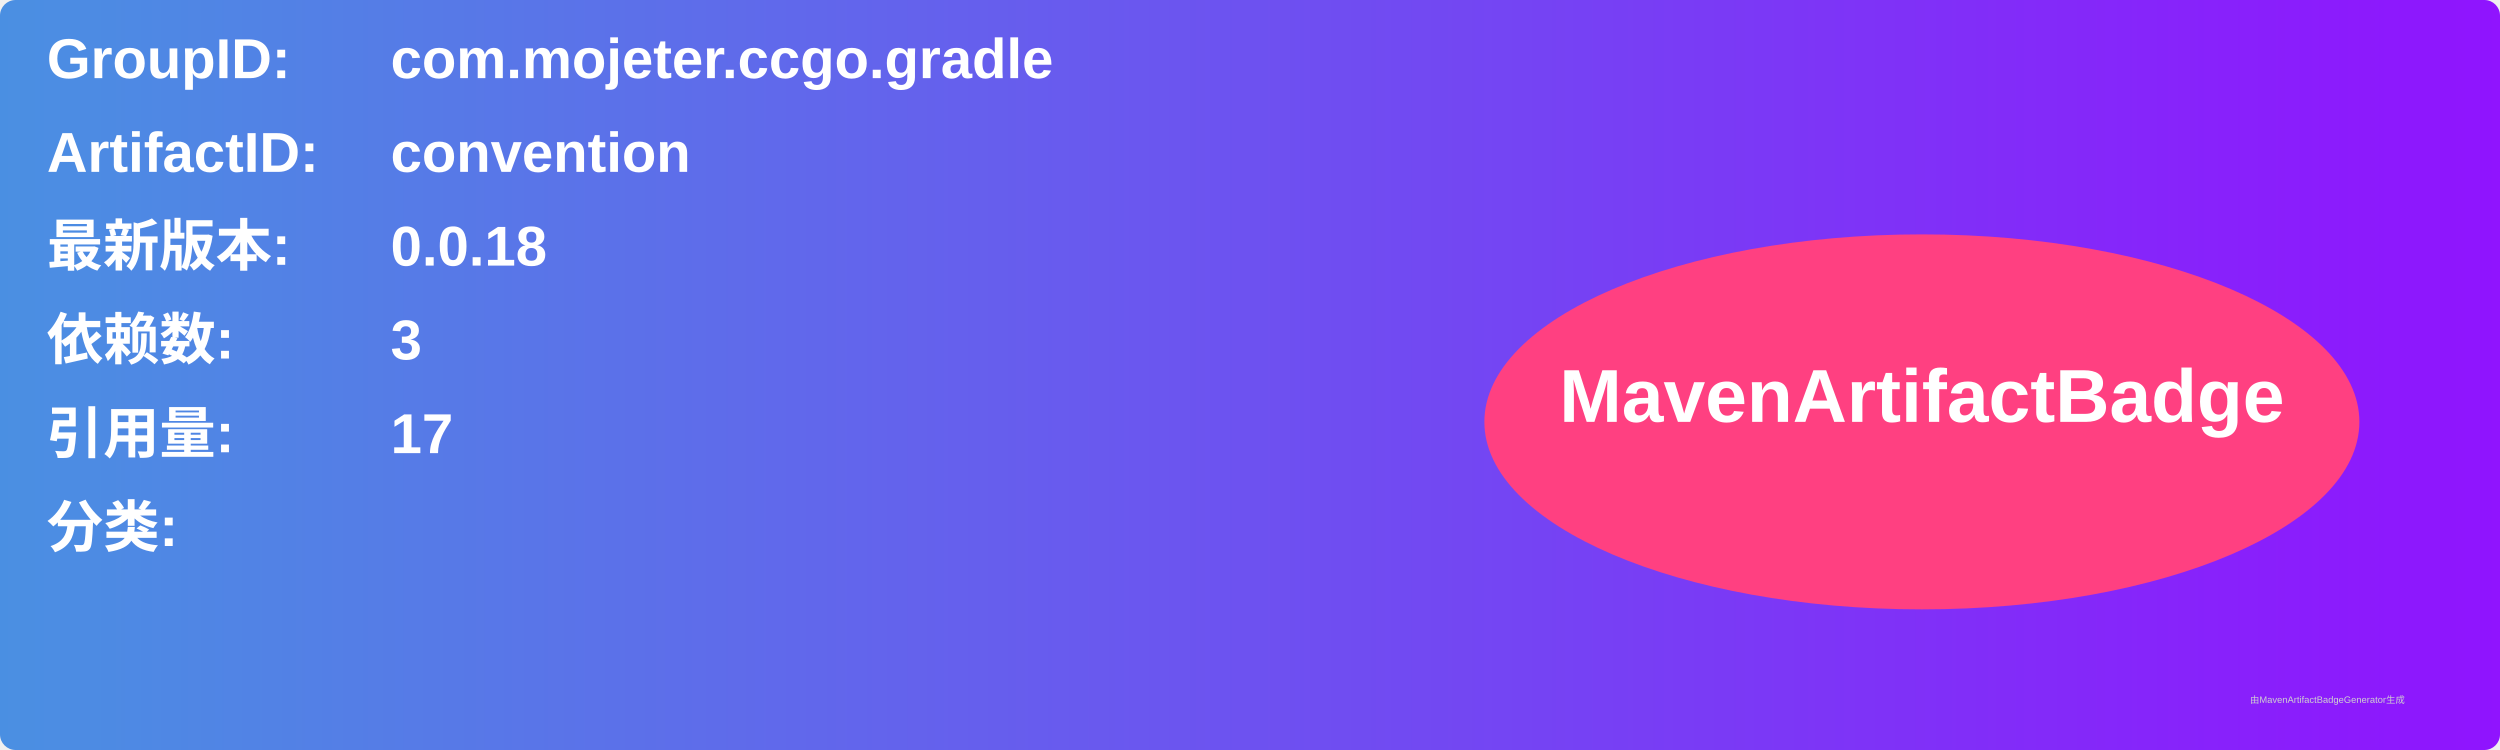
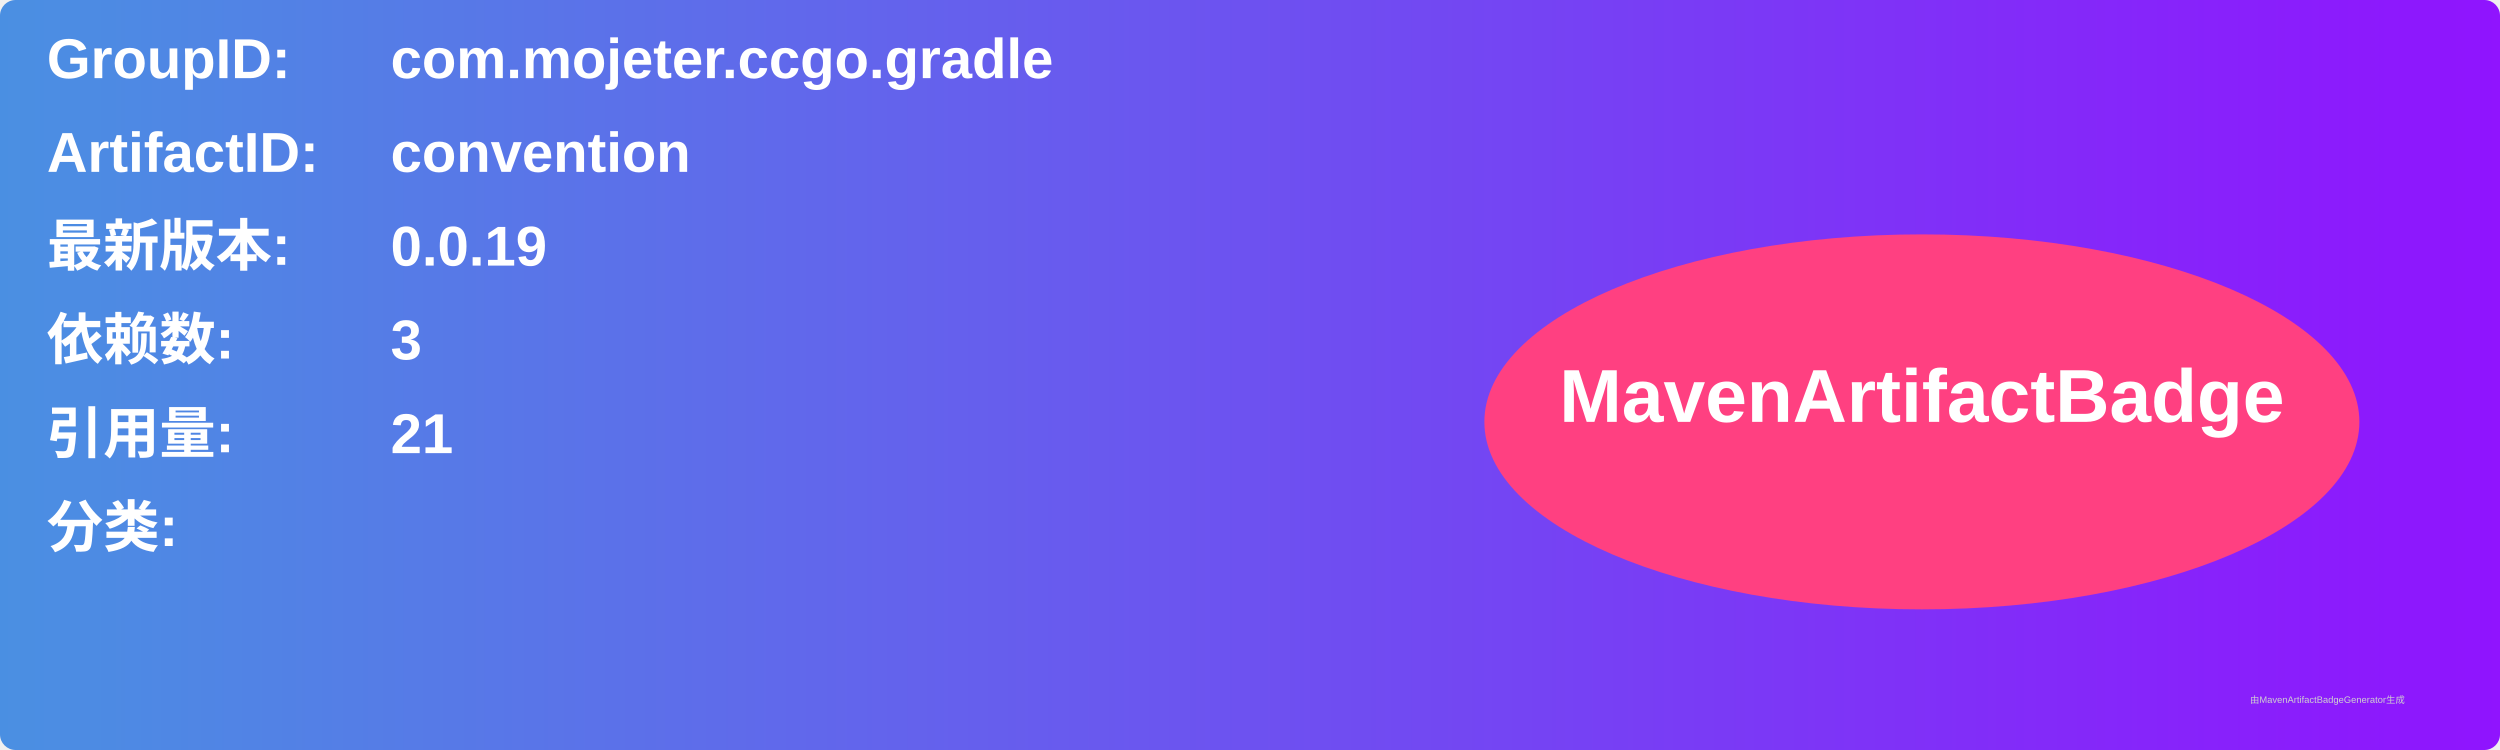
<svg xmlns="http://www.w3.org/2000/svg" width="800" height="240" viewBox="0 0 800 240">
  <linearGradient id="grad" x1="0%" y1="0%" x2="100%" y2="0%">
    <stop offset="0%" stop-color="#4a90e2" />
    <stop offset="100%" stop-color="#9013fe" />
  </linearGradient>
  <rect width="100%" height="100%" rx="5" ry="5" fill="url(#grad)" />
  <g transform="translate(15, 15)">
    <text x="0" y="10" font-family="Arial" font-size="18" fill="white" font-weight="bold" width="260">GroupID:</text>
    <text x="110" y="10" font-family="Arial" font-size="18" fill="white" font-weight="bold" width="460">com.mojeter.ccgo.gradle</text>
    <text x="0" y="40" font-family="Arial" font-size="18" fill="white" font-weight="bold" width="260">ArtifactID:</text>
    <text x="110" y="40" font-family="Arial" font-size="18" fill="white" font-weight="bold" width="460">convention</text>
    <text x="0" y="70" font-family="Arial" font-size="18" fill="white" font-weight="bold">最新版本:</text>
    <text x="110" y="70" font-family="Arial" font-size="18" fill="white" font-weight="bold">
-       <tspan font-weight="bold">0.0.18</tspan>
+       <tspan font-weight="bold">0.0.19</tspan>
    </text>
    <text x="0" y="100" font-family="Arial" font-size="18" fill="white" font-weight="bold">依赖数: </text>
    <text x="110" y="100" font-family="Arial" font-size="18" fill="white">
      <tspan font-weight="bold">3</tspan>
    </text>
    <text x="0" y="130" font-family="Arial" font-size="18" fill="white" font-weight="bold">引用量: </text>
    <text x="110" y="130" font-family="Arial" font-size="18" fill="white">
-       <tspan font-weight="bold">17</tspan>
+       <tspan font-weight="bold">21</tspan>
    </text>
    <text x="0" y="160" font-family="Arial" font-size="18" fill="white" font-weight="bold">分类:</text>
    <text x="10" y="190" font-family="Arial" font-size="10" fill="white">
      <tspan font-weight="bold" />
    </text>
    <ellipse cx="600" cy="120" rx="140" ry="60" fill="#ff4081" />
    <text x="600" y="120" text-anchor="middle" font-family="Arial" font-size="24" fill="white" font-weight="bold">MavenArtifactBadge</text>
  </g>
  <text x="720" y="225" font-family="Arial" font-size="3" fill="#d0d0d0">由MavenArtifactBadgeGenerator生成</text>
</svg>
